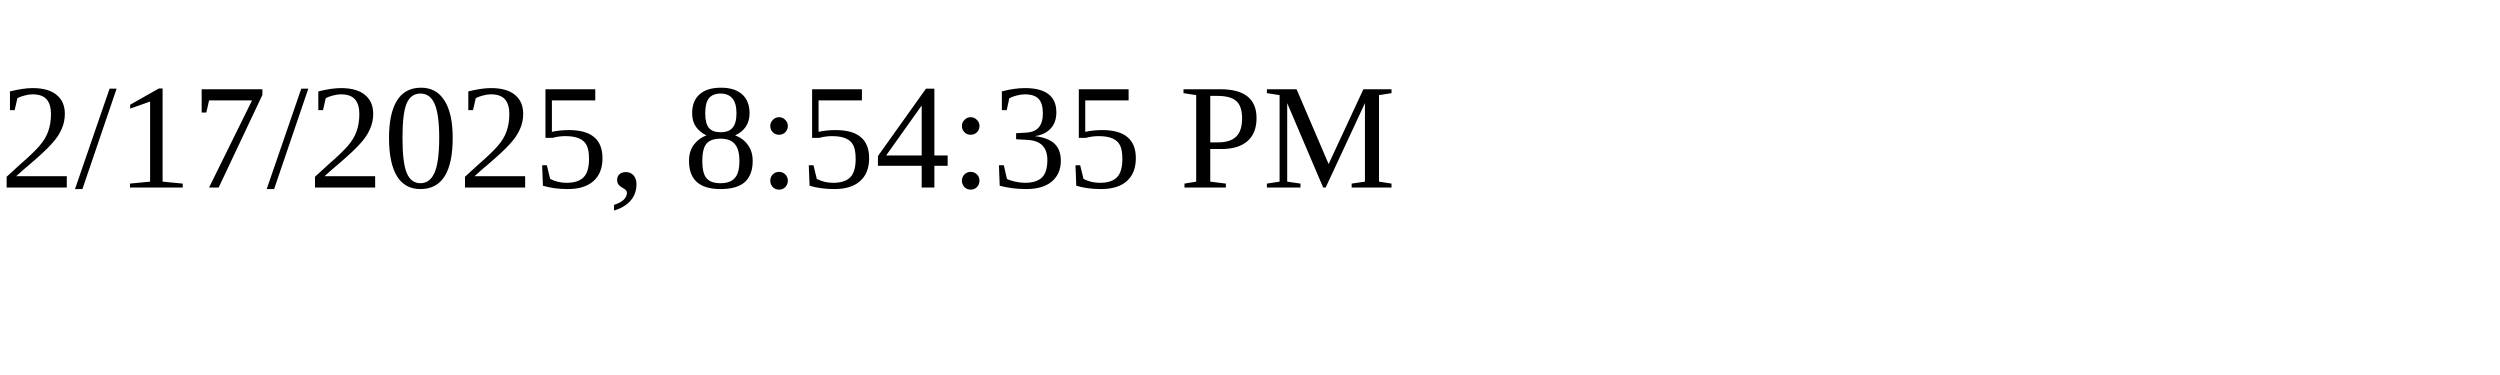
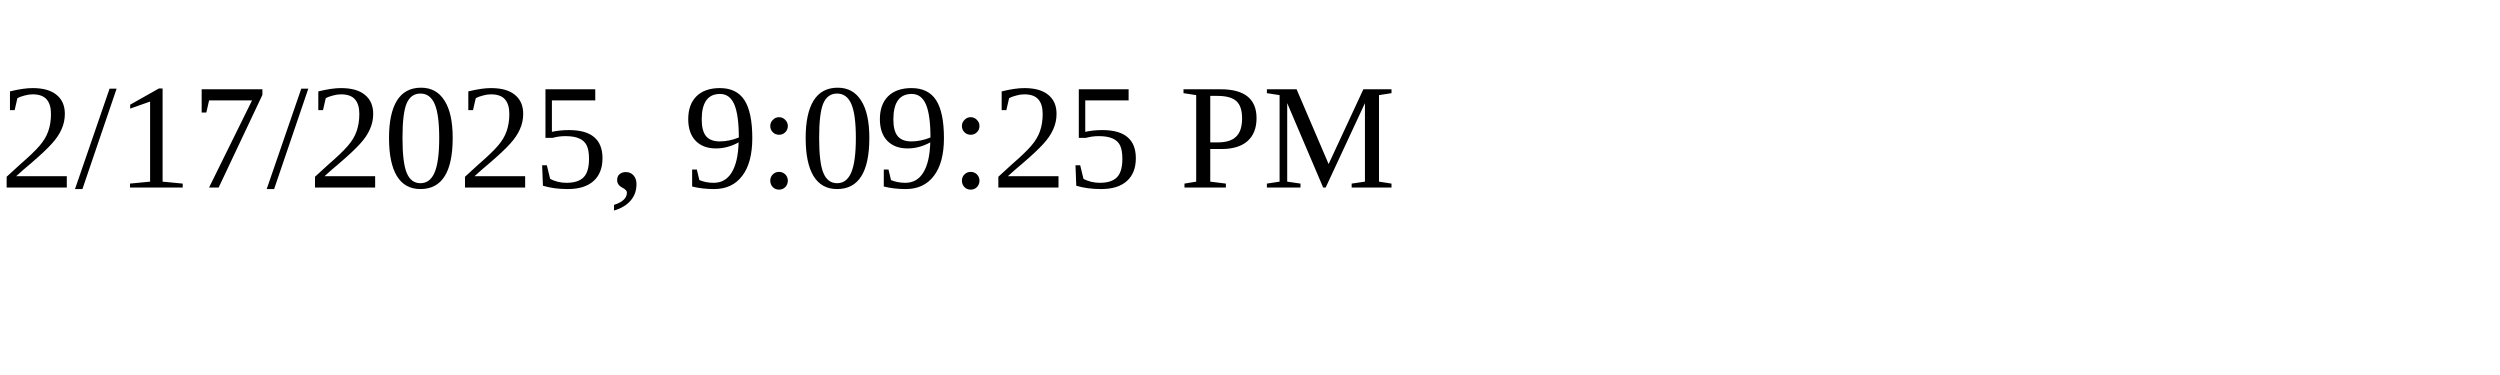
<svg xmlns="http://www.w3.org/2000/svg" height="30" width="200">
-   <text x="0" y="15">2/17/2025, 8:54:35 PM</text>
+   <text x="0" y="15">2/17/2025, 9:09:25 PM</text>
</svg>
